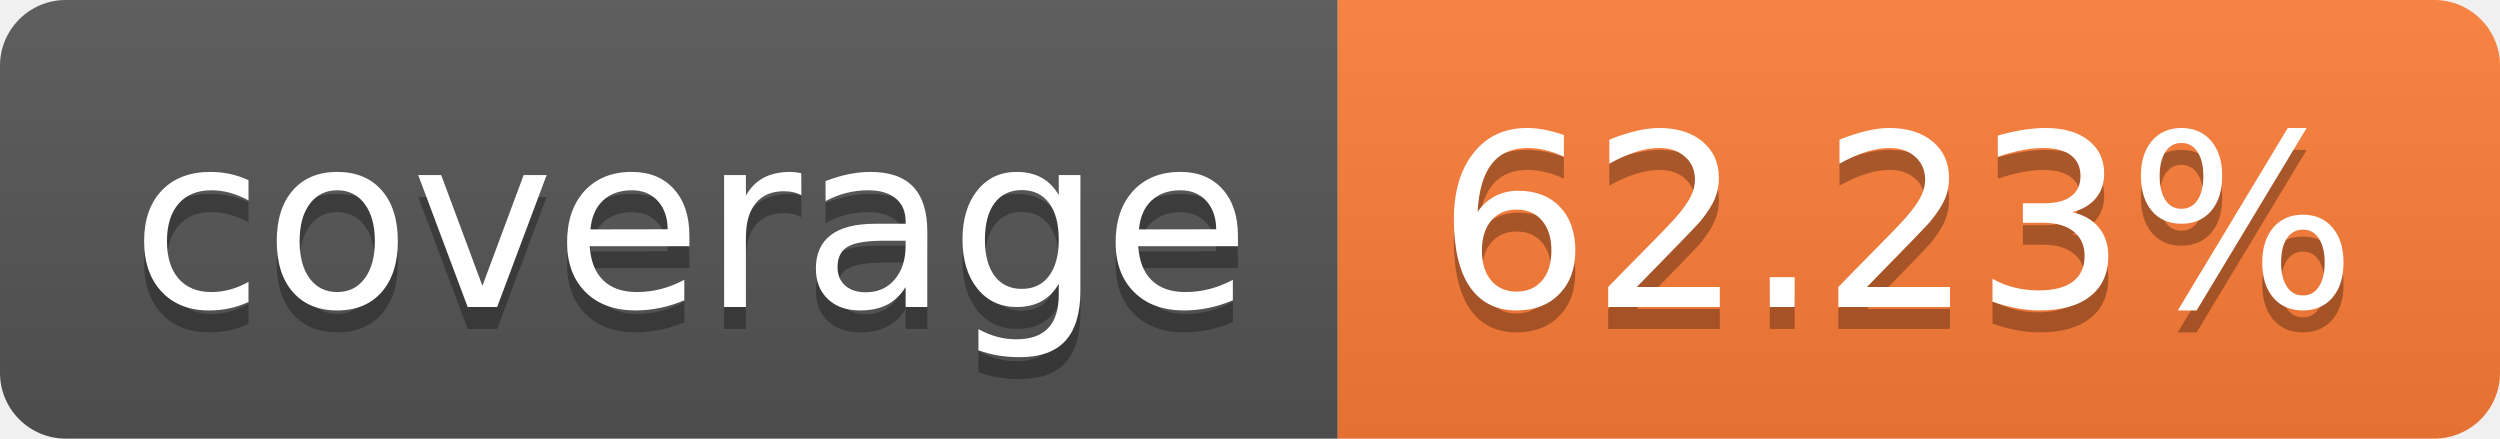
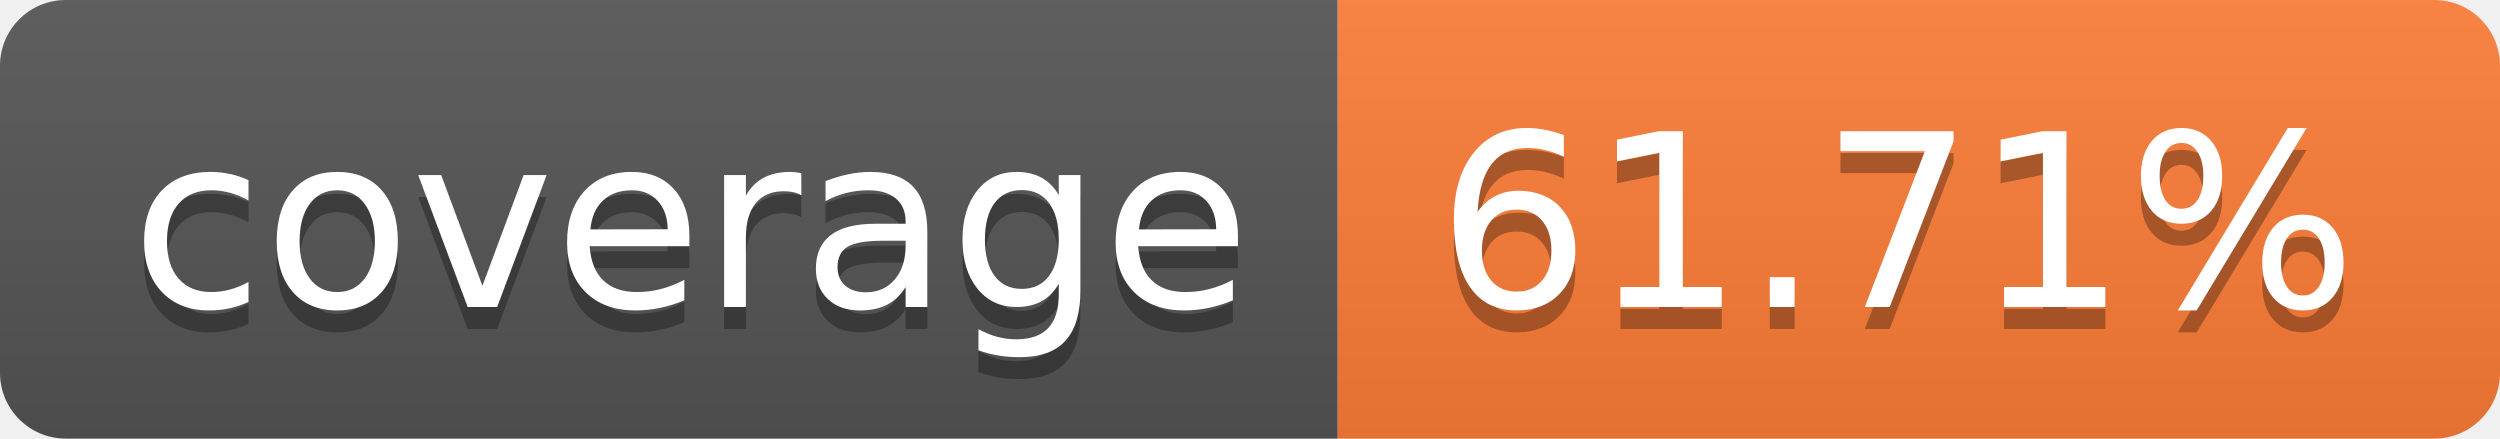
- <svg xmlns="http://www.w3.org/2000/svg" width="114" height="20" role="img" aria-label="coverage: 62.23%">
+ <svg xmlns="http://www.w3.org/2000/svg" width="114" height="20" role="img" aria-label="coverage: 61.71%">
  <linearGradient id="s" x2="0" y2="100%">
    <stop offset="0" stop-color="#bbb" stop-opacity=".1" />
    <stop offset="1" stop-opacity=".1" />
  </linearGradient>
  <clipPath id="r">
    <rect width="114" height="20" rx="3" fill="#fff" />
  </clipPath>
  <g clip-path="url(#r)">
    <rect width="61" height="20" fill="#555" />
    <rect x="61" width="53" height="20" fill="#fe7d37" />
    <rect width="114" height="20" fill="url(#s)" />
  </g>
  <g fill="#fff" text-anchor="middle" font-family="Verdana,Geneva,DejaVu Sans,sans-serif" text-rendering="geometricPrecision" font-size="110">
    <text aria-hidden="true" x="315" y="150" fill="#010101" fill-opacity=".3" transform="scale(.1)" textLength="510">coverage</text>
    <text x="315" y="140" transform="scale(.1)" fill="#fff" textLength="510">coverage</text>
-     <text aria-hidden="true" x="865" y="150" fill="#010101" fill-opacity=".3" transform="scale(.1)" textLength="430">62.23%</text>
-     <text x="865" y="140" transform="scale(.1)" fill="#fff" textLength="430">62.23%</text>
+     <text aria-hidden="true" x="865" y="150" fill="#010101" fill-opacity=".3" transform="scale(.1)" textLength="430">61.71%</text>
+     <text x="865" y="140" transform="scale(.1)" fill="#fff" textLength="430">61.71%</text>
  </g>
</svg>
